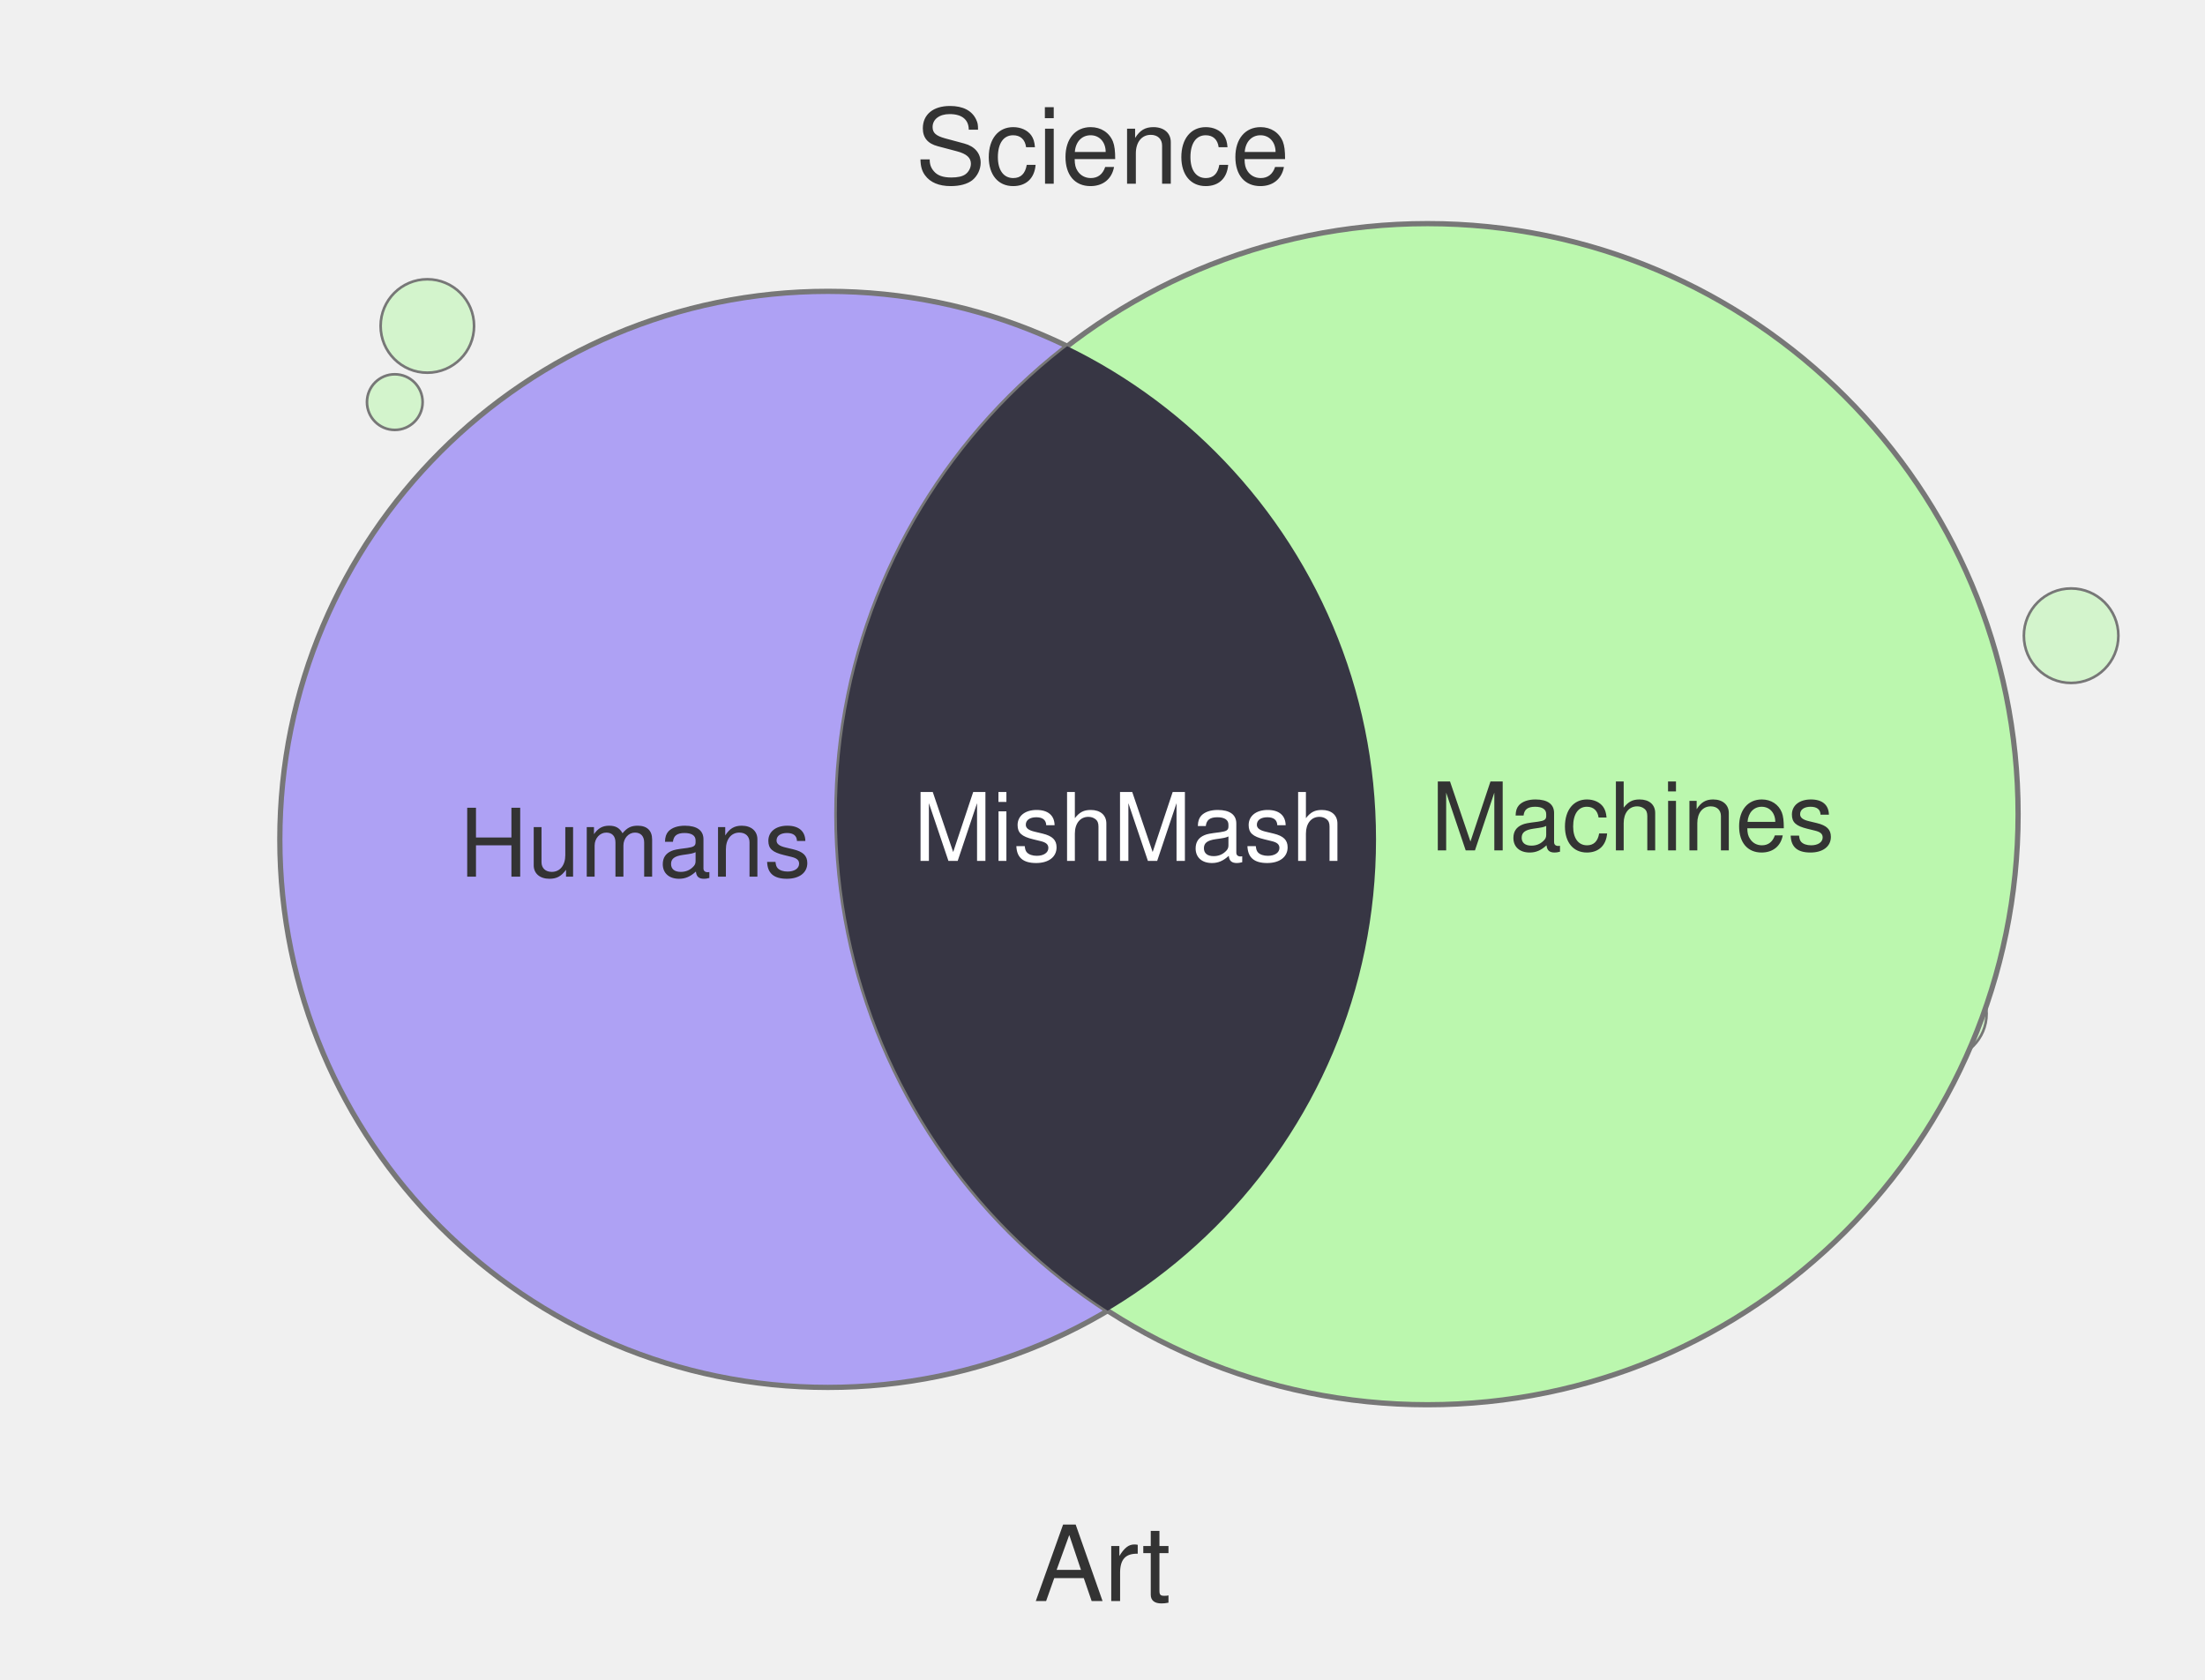
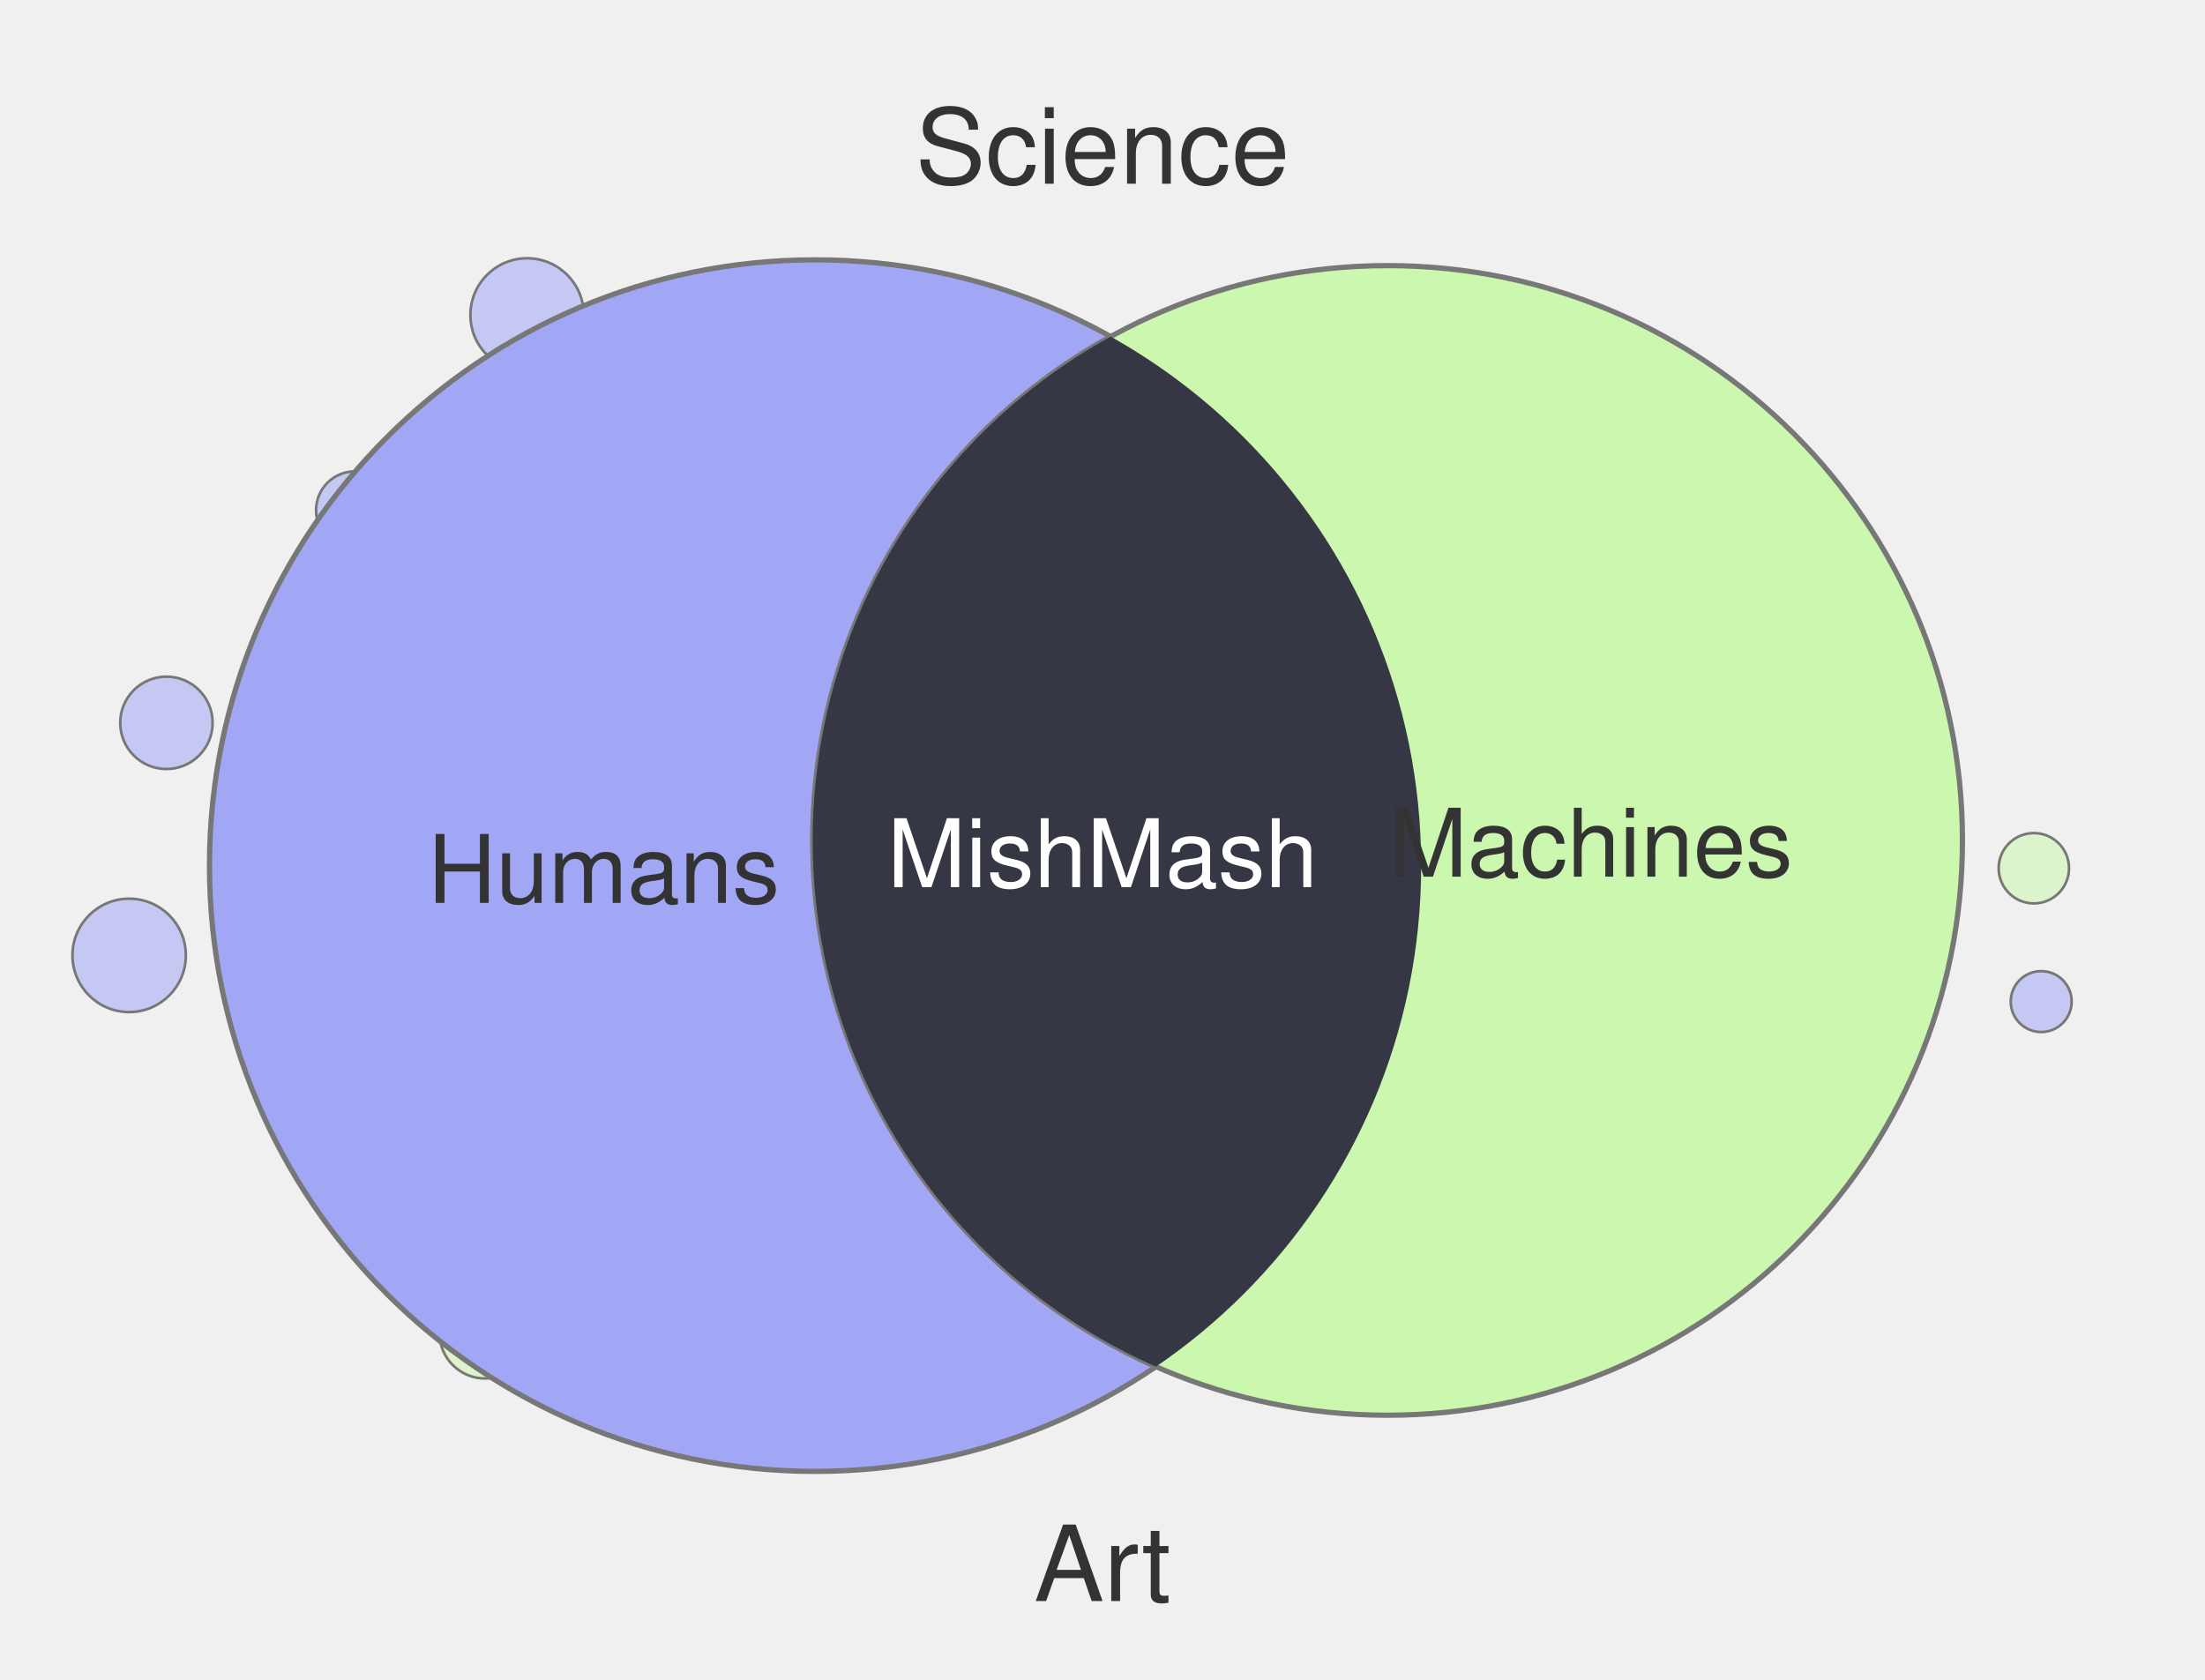
<svg xmlns="http://www.w3.org/2000/svg" width="420" height="320" viewBox="0 0 420 320">
-   <circle cx="369.7" cy="193.1" r="8.7" fill="#BBF7AE" fill-opacity="0.55" stroke="#777" stroke-width="0.5" />
-   <circle cx="81.4" cy="62.1" r="8.9" fill="#BBF7AE" fill-opacity="0.55" stroke="#777" stroke-width="0.5" />
-   <circle cx="75.2" cy="76.6" r="5.3" fill="#BBF7AE" fill-opacity="0.55" stroke="#777" stroke-width="0.5" />
-   <circle cx="296.8" cy="60.0" r="5.1" fill="#AEA1F4" fill-opacity="0.55" stroke="#777" stroke-width="0.5" />
-   <circle cx="314.2" cy="67.1" r="9.4" fill="#AEA1F4" fill-opacity="0.55" stroke="#777" stroke-width="0.5" />
-   <circle cx="394.5" cy="121.1" r="9.0" fill="#BBF7AE" fill-opacity="0.55" stroke="#777" stroke-width="0.5" />
-   <circle cx="283.2" cy="60.0" r="9.5" fill="#AEA1F4" fill-opacity="0.55" stroke="#777" stroke-width="0.5" />
-   <circle cx="157.7" cy="159.9" r="104.4" fill="#AEA1F4" stroke="#777" stroke-width="1" />
-   <circle cx="271.9" cy="155.1" r="112.5" fill="#BBF7AE" stroke="#777" stroke-width="1" />
+   <circle cx="100.4" cy="60.0" r="10.8" fill="#A1A7F4" fill-opacity="0.55" stroke="#777" stroke-width="0.5" />
+   <circle cx="387.4" cy="165.4" r="6.7" fill="#CCF7AE" fill-opacity="0.55" stroke="#777" stroke-width="0.5" />
+   <circle cx="31.7" cy="137.7" r="8.8" fill="#A1A7F4" fill-opacity="0.55" stroke="#777" stroke-width="0.5" />
+   <circle cx="24.6" cy="182.0" r="10.8" fill="#A1A7F4" fill-opacity="0.55" stroke="#777" stroke-width="0.5" />
+   <circle cx="388.8" cy="190.8" r="5.8" fill="#A1A7F4" fill-opacity="0.55" stroke="#777" stroke-width="0.5" />
+   <circle cx="67.6" cy="97.2" r="7.4" fill="#A1A7F4" fill-opacity="0.55" stroke="#777" stroke-width="0.5" />
+   <circle cx="92.4" cy="253.9" r="8.7" fill="#CCF7AE" fill-opacity="0.55" stroke="#777" stroke-width="0.5" />
+   <circle cx="155.3" cy="164.9" r="115.4" fill="#A1A7F4" stroke="#777" stroke-width="1" />
+   <circle cx="264.3" cy="160.1" r="109.5" fill="#CCF7AE" stroke="#777" stroke-width="1" />
  <defs>
    <clipPath id="clip-left" clipPathUnits="userSpaceOnUse">
-       <circle cx="157.7" cy="159.9" r="104.4" />
+       <circle cx="155.3" cy="164.9" r="115.4" />
    </clipPath>
  </defs>
-   <circle cx="271.9" cy="155.1" r="112.5" fill="#373644" clip-path="url(#clip-left)" />
+   <circle cx="264.3" cy="160.1" r="109.5" fill="#363744" clip-path="url(#clip-left)" />
  <text x="210" y="35" text-anchor="middle" font-family="Helvetica, Arial, sans-serif" font-size="20" fill="#333">Science</text>
  <text x="210" y="305" text-anchor="middle" font-family="Helvetica, Arial, sans-serif" font-size="20" fill="#333">Art</text>
-   <text x="121" y="167" text-anchor="middle" font-family="Helvetica, Arial, sans-serif" font-size="18" fill="#333">Humans</text>
-   <text x="311" y="162" text-anchor="middle" font-family="Helvetica, Arial, sans-serif" font-size="18" fill="#333">Machines</text>
-   <text x="215" y="164" text-anchor="middle" font-family="Helvetica, Arial, sans-serif" font-size="18" fill="#fff">MishMash</text>
+   <text x="115" y="172" text-anchor="middle" font-family="Helvetica, Arial, sans-serif" font-size="18" fill="#333">Humans</text>
+   <text x="303" y="167" text-anchor="middle" font-family="Helvetica, Arial, sans-serif" font-size="18" fill="#333">Machines</text>
+   <text x="210" y="169" text-anchor="middle" font-family="Helvetica, Arial, sans-serif" font-size="18" fill="#fff">MishMash</text>
</svg>
